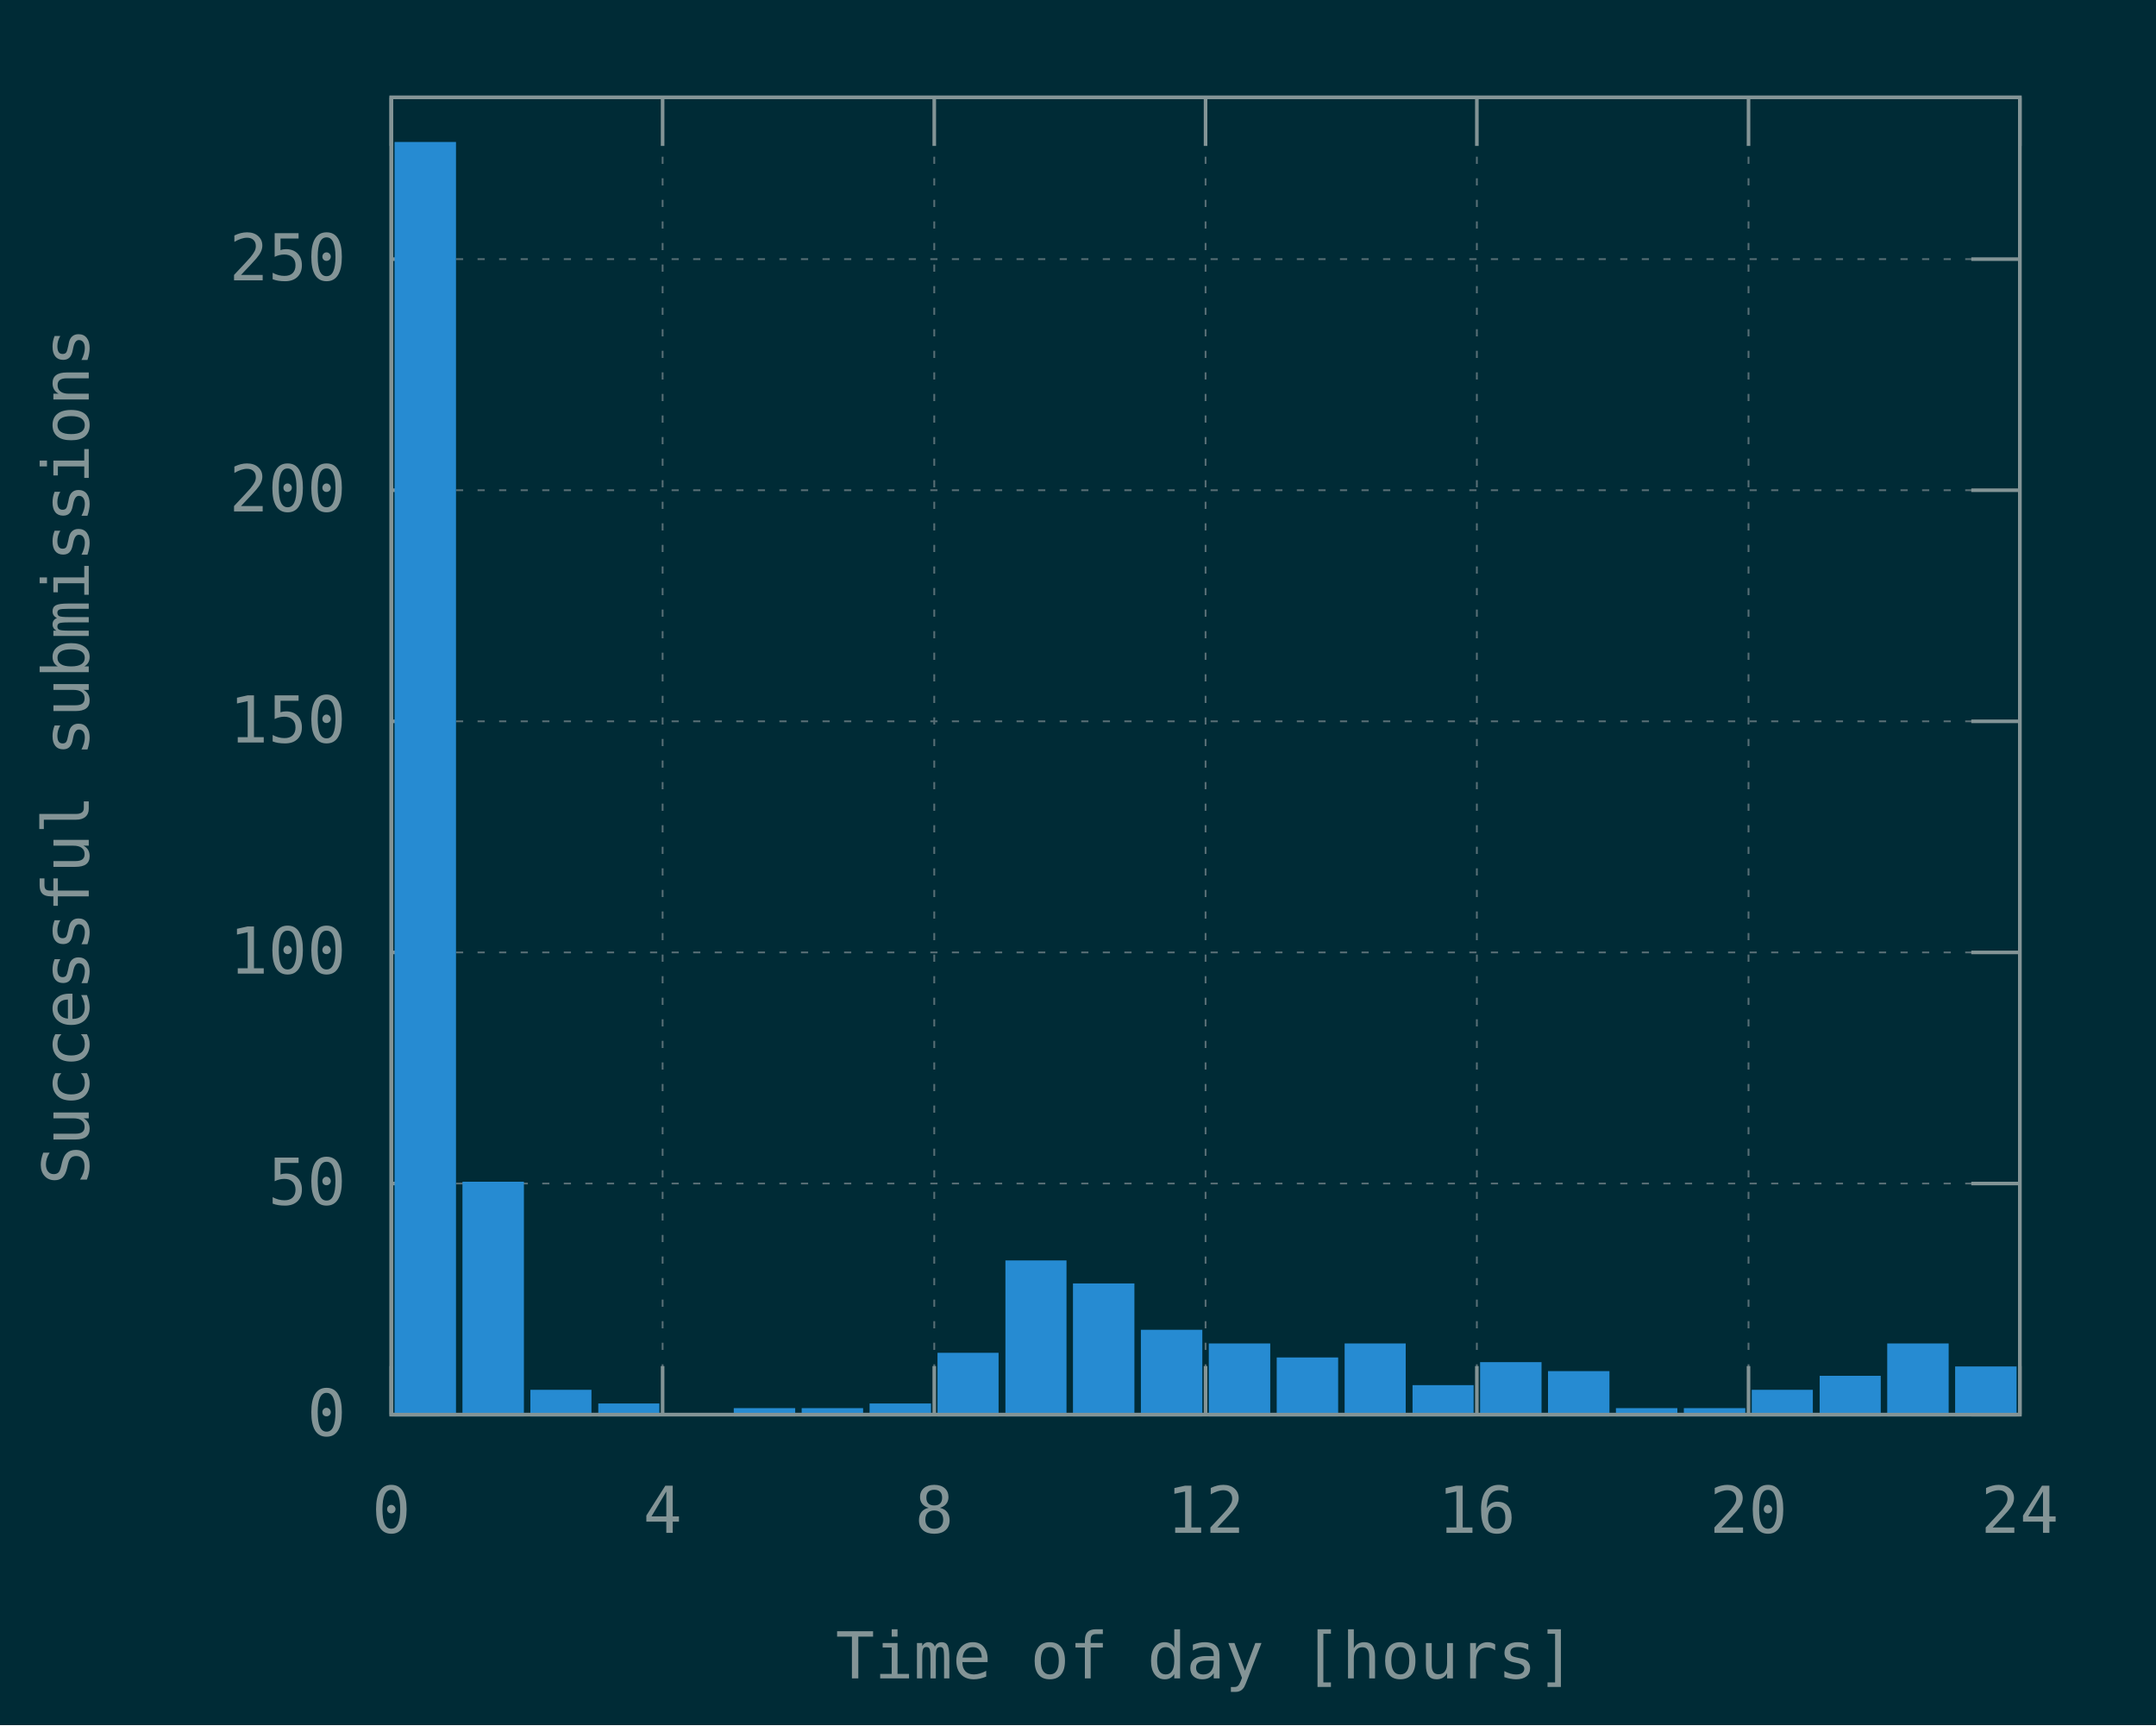
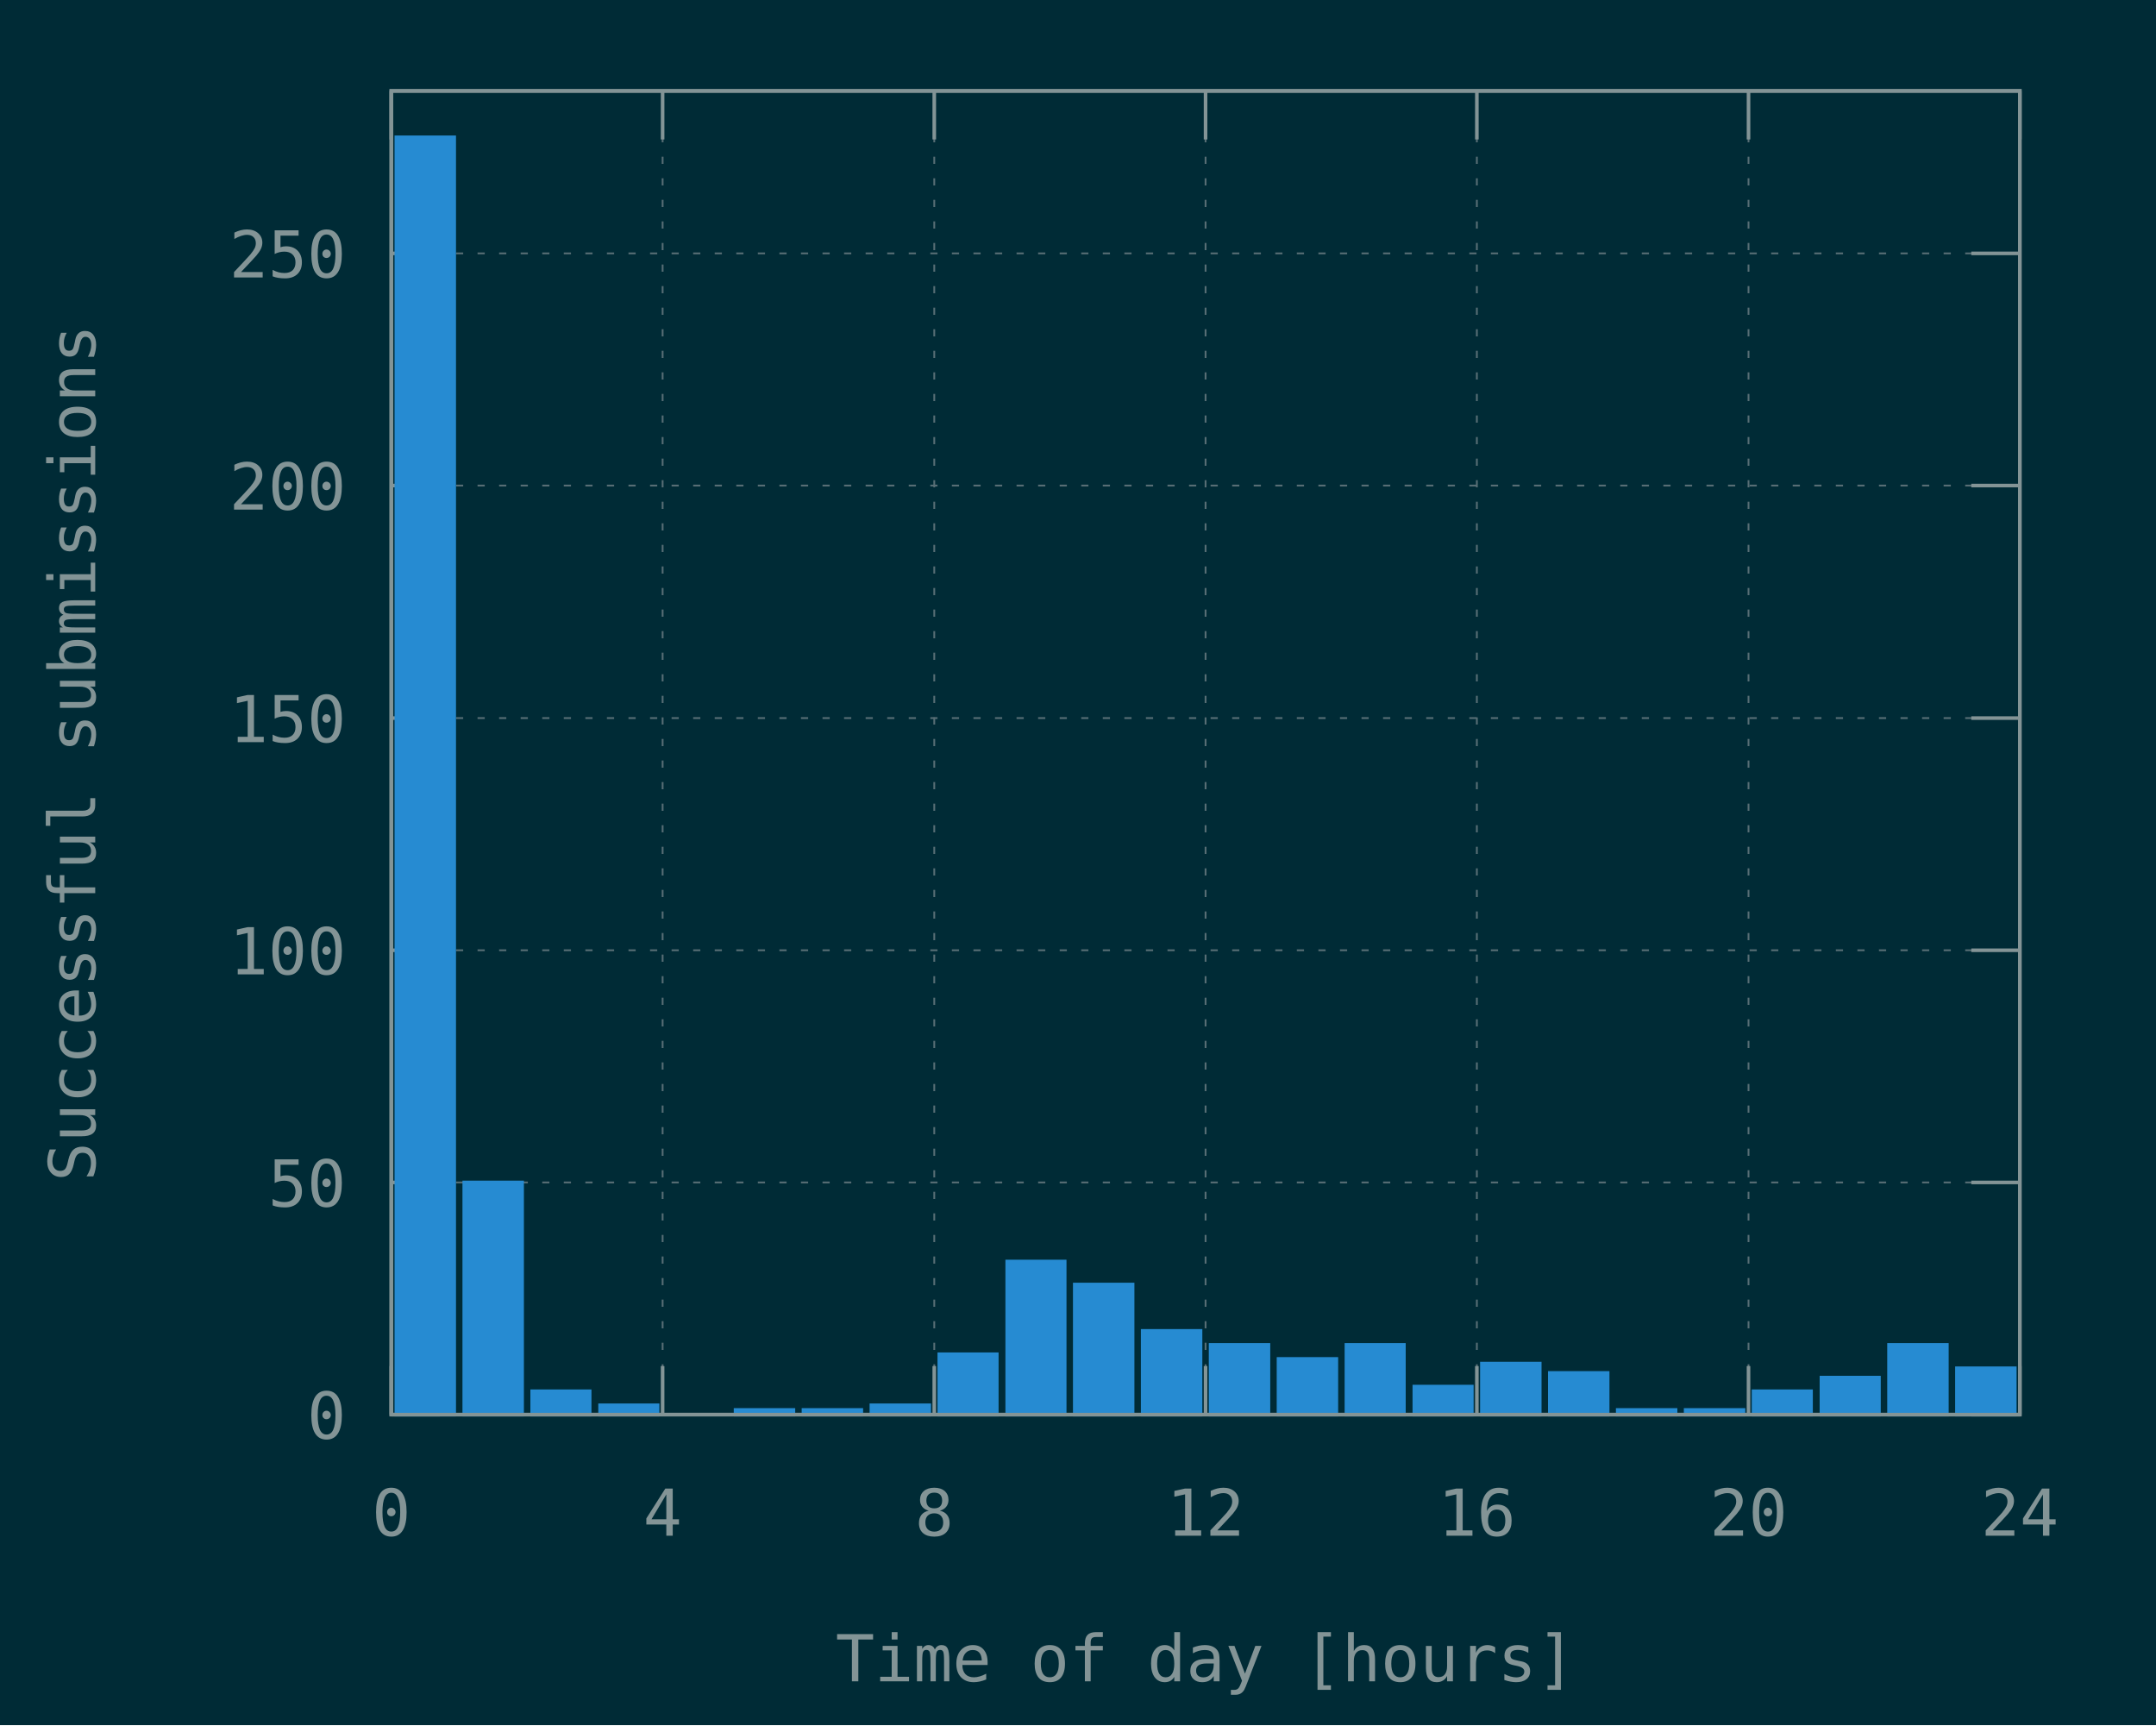
<svg xmlns="http://www.w3.org/2000/svg" xmlns:xlink="http://www.w3.org/1999/xlink" width="600" height="480" viewBox="0 0 600 480">
  <g id="gnuplot_canvas">
    <rect x="0" y="0" width="600" height="480" fill="#002b36" />
    <defs>
      <circle id="gpDot" r="0.5" stroke-width="0.5" />
      <path id="gpPt0" stroke-width="0.148" stroke="currentColor" d="M-1,0 h2 M0,-1 v2" />
      <path id="gpPt1" stroke-width="0.148" stroke="currentColor" d="M-1,-1 L1,1 M1,-1 L-1,1" />
      <path id="gpPt2" stroke-width="0.148" stroke="currentColor" d="M-1,0 L1,0 M0,-1 L0,1 M-1,-1 L1,1 M-1,1 L1,-1" />
      <rect id="gpPt3" stroke-width="0.148" stroke="currentColor" x="-1" y="-1" width="2" height="2" />
      <rect id="gpPt4" stroke-width="0.148" stroke="currentColor" fill="currentColor" x="-1" y="-1" width="2" height="2" />
      <circle id="gpPt5" stroke-width="0.148" stroke="currentColor" cx="0" cy="0" r="1" />
      <use xlink:href="#gpPt5" id="gpPt6" fill="currentColor" stroke="none" />
      <path id="gpPt7" stroke-width="0.148" stroke="currentColor" d="M0,-1.33 L-1.33,0.67 L1.33,0.67 z" />
      <use xlink:href="#gpPt7" id="gpPt8" fill="currentColor" stroke="none" />
      <use xlink:href="#gpPt7" id="gpPt9" stroke="currentColor" transform="rotate(180)" />
      <use xlink:href="#gpPt9" id="gpPt10" fill="currentColor" stroke="none" />
      <use xlink:href="#gpPt3" id="gpPt11" stroke="currentColor" transform="rotate(45)" />
      <use xlink:href="#gpPt11" id="gpPt12" fill="currentColor" stroke="none" />
      <path id="gpPt13" stroke-width="0.148" stroke="currentColor" d="M0,1.330 L1.265,0.411 L0.782,-1.067 L-0.782,-1.076 L-1.265,0.411 z" />
      <use xlink:href="#gpPt13" id="gpPt14" fill="currentColor" stroke="none" />
      <filter id="textbox" filterUnits="objectBoundingBox" x="0" y="0" height="1" width="1">
        <feFlood flood-color="#002B36" flood-opacity="1" result="bgnd" />
        <feComposite in="SourceGraphic" in2="bgnd" operator="atop" />
      </filter>
      <filter id="greybox" filterUnits="objectBoundingBox" x="0" y="0" height="1" width="1">
        <feFlood flood-color="lightgrey" flood-opacity="1" result="grey" />
        <feComposite in="SourceGraphic" in2="grey" operator="atop" />
      </filter>
    </defs>
    <g fill="none" color="#002B36" stroke="currentColor" stroke-width="1.00" stroke-linecap="butt" stroke-linejoin="miter">
</g>
    <g fill="none" color="black" stroke="currentColor" stroke-width="1.00" stroke-linecap="butt" stroke-linejoin="miter">
</g>
    <g fill="none" color="black" stroke="rgb(131, 148, 150)" stroke-width="0.50" stroke-linecap="butt" stroke-linejoin="miter">
</g>
    <g fill="none" color="gray" stroke="currentColor" stroke-width="0.50" stroke-linecap="butt" stroke-linejoin="miter">
      <path stroke="rgb( 88, 110, 117)" stroke-dasharray="2,4" class="gridline" d="M108.9,393.6 L562.1,393.6  " />
    </g>
    <g fill="none" color="gray" stroke="rgb( 88, 110, 117)" stroke-width="1.00" stroke-linecap="butt" stroke-linejoin="miter">
</g>
    <g fill="none" color="black" stroke="currentColor" stroke-width="1.00" stroke-linecap="butt" stroke-linejoin="miter">
      <path stroke="rgb(131, 148, 150)" d="M108.9,393.6 L122.4,393.6 M562.1,393.6 L548.6,393.6  " />
-       <g transform="translate(96.3,399.5)" stroke="none" fill="rgb(131,148,150)" font-family="Inconsolata" font-size="18.00" text-anchor="end">
+       <g transform="translate(96.3,400.3)" stroke="none" fill="rgb(131,148,150)" font-family="Inconsolata" font-size="18.00" text-anchor="end">
        <text>
          <tspan font-family="Inconsolata"> 0</tspan>
        </text>
      </g>
    </g>
    <g fill="none" color="black" stroke="currentColor" stroke-width="1.00" stroke-linecap="butt" stroke-linejoin="miter">
</g>
    <g fill="none" color="black" stroke="rgb(131, 148, 150)" stroke-width="0.50" stroke-linecap="butt" stroke-linejoin="miter">
</g>
    <g fill="none" color="gray" stroke="currentColor" stroke-width="0.50" stroke-linecap="butt" stroke-linejoin="miter">
-       <path stroke="rgb( 88, 110, 117)" stroke-dasharray="2,4" class="gridline" d="M108.9,329.3 L562.1,329.3  " />
-     </g>
-     <g fill="none" color="gray" stroke="rgb( 88, 110, 117)" stroke-width="1.00" stroke-linecap="butt" stroke-linejoin="miter">
- </g>
-     <g fill="none" color="black" stroke="currentColor" stroke-width="1.00" stroke-linecap="butt" stroke-linejoin="miter">
-       <path stroke="rgb(131, 148, 150)" d="M108.9,329.3 L122.4,329.3 M562.1,329.3 L548.6,329.3  " />
-       <g transform="translate(96.3,335.2)" stroke="none" fill="rgb(131,148,150)" font-family="Inconsolata" font-size="18.00" text-anchor="end">
+       <path stroke="rgb( 88, 110, 117)" stroke-dasharray="2,4" class="gridline" d="M108.9,329.0 L562.1,329.0  " />
+     </g>
+     <g fill="none" color="gray" stroke="rgb( 88, 110, 117)" stroke-width="1.00" stroke-linecap="butt" stroke-linejoin="miter">
+ </g>
+     <g fill="none" color="black" stroke="currentColor" stroke-width="1.00" stroke-linecap="butt" stroke-linejoin="miter">
+       <path stroke="rgb(131, 148, 150)" d="M108.9,329.0 L122.4,329.0 M562.1,329.0 L548.6,329.0  " />
+       <g transform="translate(96.3,335.7)" stroke="none" fill="rgb(131,148,150)" font-family="Inconsolata" font-size="18.00" text-anchor="end">
        <text>
          <tspan font-family="Inconsolata"> 50</tspan>
        </text>
      </g>
    </g>
    <g fill="none" color="black" stroke="currentColor" stroke-width="1.00" stroke-linecap="butt" stroke-linejoin="miter">
</g>
    <g fill="none" color="black" stroke="rgb(131, 148, 150)" stroke-width="0.50" stroke-linecap="butt" stroke-linejoin="miter">
</g>
    <g fill="none" color="gray" stroke="currentColor" stroke-width="0.50" stroke-linecap="butt" stroke-linejoin="miter">
-       <path stroke="rgb( 88, 110, 117)" stroke-dasharray="2,4" class="gridline" d="M108.9,265.0 L562.1,265.0  " />
-     </g>
-     <g fill="none" color="gray" stroke="rgb( 88, 110, 117)" stroke-width="1.00" stroke-linecap="butt" stroke-linejoin="miter">
- </g>
-     <g fill="none" color="black" stroke="currentColor" stroke-width="1.00" stroke-linecap="butt" stroke-linejoin="miter">
-       <path stroke="rgb(131, 148, 150)" d="M108.9,265.0 L122.4,265.0 M562.1,265.0 L548.6,265.0  " />
-       <g transform="translate(96.3,270.9)" stroke="none" fill="rgb(131,148,150)" font-family="Inconsolata" font-size="18.00" text-anchor="end">
+       <path stroke="rgb( 88, 110, 117)" stroke-dasharray="2,4" class="gridline" d="M108.9,264.4 L562.1,264.4  " />
+     </g>
+     <g fill="none" color="gray" stroke="rgb( 88, 110, 117)" stroke-width="1.00" stroke-linecap="butt" stroke-linejoin="miter">
+ </g>
+     <g fill="none" color="black" stroke="currentColor" stroke-width="1.00" stroke-linecap="butt" stroke-linejoin="miter">
+       <path stroke="rgb(131, 148, 150)" d="M108.9,264.4 L122.4,264.4 M562.1,264.4 L548.6,264.4  " />
+       <g transform="translate(96.3,271.1)" stroke="none" fill="rgb(131,148,150)" font-family="Inconsolata" font-size="18.00" text-anchor="end">
        <text>
          <tspan font-family="Inconsolata"> 100</tspan>
        </text>
      </g>
    </g>
    <g fill="none" color="black" stroke="currentColor" stroke-width="1.00" stroke-linecap="butt" stroke-linejoin="miter">
</g>
    <g fill="none" color="black" stroke="rgb(131, 148, 150)" stroke-width="0.50" stroke-linecap="butt" stroke-linejoin="miter">
</g>
    <g fill="none" color="gray" stroke="currentColor" stroke-width="0.50" stroke-linecap="butt" stroke-linejoin="miter">
-       <path stroke="rgb( 88, 110, 117)" stroke-dasharray="2,4" class="gridline" d="M108.9,200.7 L562.1,200.7  " />
-     </g>
-     <g fill="none" color="gray" stroke="rgb( 88, 110, 117)" stroke-width="1.00" stroke-linecap="butt" stroke-linejoin="miter">
- </g>
-     <g fill="none" color="black" stroke="currentColor" stroke-width="1.00" stroke-linecap="butt" stroke-linejoin="miter">
-       <path stroke="rgb(131, 148, 150)" d="M108.9,200.7 L122.4,200.7 M562.1,200.7 L548.6,200.7  " />
-       <g transform="translate(96.3,206.6)" stroke="none" fill="rgb(131,148,150)" font-family="Inconsolata" font-size="18.00" text-anchor="end">
+       <path stroke="rgb( 88, 110, 117)" stroke-dasharray="2,4" class="gridline" d="M108.9,199.8 L562.1,199.8  " />
+     </g>
+     <g fill="none" color="gray" stroke="rgb( 88, 110, 117)" stroke-width="1.00" stroke-linecap="butt" stroke-linejoin="miter">
+ </g>
+     <g fill="none" color="black" stroke="currentColor" stroke-width="1.00" stroke-linecap="butt" stroke-linejoin="miter">
+       <path stroke="rgb(131, 148, 150)" d="M108.9,199.8 L122.4,199.8 M562.1,199.8 L548.6,199.8  " />
+       <g transform="translate(96.3,206.5)" stroke="none" fill="rgb(131,148,150)" font-family="Inconsolata" font-size="18.00" text-anchor="end">
        <text>
          <tspan font-family="Inconsolata"> 150</tspan>
        </text>
      </g>
    </g>
    <g fill="none" color="black" stroke="currentColor" stroke-width="1.00" stroke-linecap="butt" stroke-linejoin="miter">
</g>
    <g fill="none" color="black" stroke="rgb(131, 148, 150)" stroke-width="0.50" stroke-linecap="butt" stroke-linejoin="miter">
</g>
    <g fill="none" color="gray" stroke="currentColor" stroke-width="0.50" stroke-linecap="butt" stroke-linejoin="miter">
-       <path stroke="rgb( 88, 110, 117)" stroke-dasharray="2,4" class="gridline" d="M108.9,136.4 L562.1,136.4  " />
-     </g>
-     <g fill="none" color="gray" stroke="rgb( 88, 110, 117)" stroke-width="1.00" stroke-linecap="butt" stroke-linejoin="miter">
- </g>
-     <g fill="none" color="black" stroke="currentColor" stroke-width="1.00" stroke-linecap="butt" stroke-linejoin="miter">
-       <path stroke="rgb(131, 148, 150)" d="M108.9,136.4 L122.4,136.4 M562.1,136.4 L548.6,136.4  " />
-       <g transform="translate(96.3,142.3)" stroke="none" fill="rgb(131,148,150)" font-family="Inconsolata" font-size="18.00" text-anchor="end">
+       <path stroke="rgb( 88, 110, 117)" stroke-dasharray="2,4" class="gridline" d="M108.9,135.1 L562.1,135.1  " />
+     </g>
+     <g fill="none" color="gray" stroke="rgb( 88, 110, 117)" stroke-width="1.00" stroke-linecap="butt" stroke-linejoin="miter">
+ </g>
+     <g fill="none" color="black" stroke="currentColor" stroke-width="1.00" stroke-linecap="butt" stroke-linejoin="miter">
+       <path stroke="rgb(131, 148, 150)" d="M108.9,135.1 L122.4,135.1 M562.1,135.1 L548.6,135.1  " />
+       <g transform="translate(96.3,141.8)" stroke="none" fill="rgb(131,148,150)" font-family="Inconsolata" font-size="18.00" text-anchor="end">
        <text>
          <tspan font-family="Inconsolata"> 200</tspan>
        </text>
      </g>
    </g>
    <g fill="none" color="black" stroke="currentColor" stroke-width="1.00" stroke-linecap="butt" stroke-linejoin="miter">
</g>
    <g fill="none" color="black" stroke="rgb(131, 148, 150)" stroke-width="0.50" stroke-linecap="butt" stroke-linejoin="miter">
</g>
    <g fill="none" color="gray" stroke="currentColor" stroke-width="0.50" stroke-linecap="butt" stroke-linejoin="miter">
-       <path stroke="rgb( 88, 110, 117)" stroke-dasharray="2,4" class="gridline" d="M108.9,72.1 L562.1,72.1  " />
-     </g>
-     <g fill="none" color="gray" stroke="rgb( 88, 110, 117)" stroke-width="1.00" stroke-linecap="butt" stroke-linejoin="miter">
- </g>
-     <g fill="none" color="black" stroke="currentColor" stroke-width="1.00" stroke-linecap="butt" stroke-linejoin="miter">
-       <path stroke="rgb(131, 148, 150)" d="M108.9,72.1 L122.4,72.1 M562.1,72.1 L548.6,72.1  " />
-       <g transform="translate(96.3,78.0)" stroke="none" fill="rgb(131,148,150)" font-family="Inconsolata" font-size="18.00" text-anchor="end">
+       <path stroke="rgb( 88, 110, 117)" stroke-dasharray="2,4" class="gridline" d="M108.9,70.5 L562.1,70.5  " />
+     </g>
+     <g fill="none" color="gray" stroke="rgb( 88, 110, 117)" stroke-width="1.00" stroke-linecap="butt" stroke-linejoin="miter">
+ </g>
+     <g fill="none" color="black" stroke="currentColor" stroke-width="1.00" stroke-linecap="butt" stroke-linejoin="miter">
+       <path stroke="rgb(131, 148, 150)" d="M108.9,70.5 L122.4,70.5 M562.1,70.5 L548.6,70.5  " />
+       <g transform="translate(96.3,77.2)" stroke="none" fill="rgb(131,148,150)" font-family="Inconsolata" font-size="18.00" text-anchor="end">
        <text>
          <tspan font-family="Inconsolata"> 250</tspan>
        </text>
      </g>
    </g>
    <g fill="none" color="black" stroke="currentColor" stroke-width="1.00" stroke-linecap="butt" stroke-linejoin="miter">
</g>
    <g fill="none" color="black" stroke="rgb(131, 148, 150)" stroke-width="0.50" stroke-linecap="butt" stroke-linejoin="miter">
</g>
    <g fill="none" color="gray" stroke="currentColor" stroke-width="0.50" stroke-linecap="butt" stroke-linejoin="miter">
-       <path stroke="rgb( 88, 110, 117)" stroke-dasharray="2,4" class="gridline" d="M108.9,393.6 L108.9,27.1  " />
-     </g>
-     <g fill="none" color="gray" stroke="rgb( 88, 110, 117)" stroke-width="1.00" stroke-linecap="butt" stroke-linejoin="miter">
- </g>
-     <g fill="none" color="black" stroke="currentColor" stroke-width="1.00" stroke-linecap="butt" stroke-linejoin="miter">
-       <path stroke="rgb(131, 148, 150)" d="M108.9,393.6 L108.9,380.1 M108.9,27.1 L108.9,40.6  " />
-       <g transform="translate(108.9,426.5)" stroke="none" fill="rgb(131,148,150)" font-family="Inconsolata" font-size="18.00" text-anchor="middle">
+       <path stroke="rgb( 88, 110, 117)" stroke-dasharray="2,4" class="gridline" d="M108.9,393.6 L108.9,25.3  " />
+     </g>
+     <g fill="none" color="gray" stroke="rgb( 88, 110, 117)" stroke-width="1.00" stroke-linecap="butt" stroke-linejoin="miter">
+ </g>
+     <g fill="none" color="black" stroke="currentColor" stroke-width="1.00" stroke-linecap="butt" stroke-linejoin="miter">
+       <path stroke="rgb(131, 148, 150)" d="M108.9,393.6 L108.9,380.1 M108.9,25.3 L108.9,38.8  " />
+       <g transform="translate(108.9,427.3)" stroke="none" fill="rgb(131,148,150)" font-family="Inconsolata" font-size="18.00" text-anchor="middle">
        <text>
          <tspan font-family="Inconsolata"> 0</tspan>
        </text>
      </g>
    </g>
    <g fill="none" color="black" stroke="currentColor" stroke-width="1.00" stroke-linecap="butt" stroke-linejoin="miter">
</g>
    <g fill="none" color="black" stroke="rgb(131, 148, 150)" stroke-width="0.50" stroke-linecap="butt" stroke-linejoin="miter">
</g>
    <g fill="none" color="gray" stroke="currentColor" stroke-width="0.50" stroke-linecap="butt" stroke-linejoin="miter">
-       <path stroke="rgb( 88, 110, 117)" stroke-dasharray="2,4" class="gridline" d="M184.4,393.6 L184.4,27.1  " />
-     </g>
-     <g fill="none" color="gray" stroke="rgb( 88, 110, 117)" stroke-width="1.00" stroke-linecap="butt" stroke-linejoin="miter">
- </g>
-     <g fill="none" color="black" stroke="currentColor" stroke-width="1.00" stroke-linecap="butt" stroke-linejoin="miter">
-       <path stroke="rgb(131, 148, 150)" d="M184.4,393.6 L184.4,380.1 M184.4,27.1 L184.4,40.6  " />
-       <g transform="translate(184.4,426.5)" stroke="none" fill="rgb(131,148,150)" font-family="Inconsolata" font-size="18.00" text-anchor="middle">
+       <path stroke="rgb( 88, 110, 117)" stroke-dasharray="2,4" class="gridline" d="M184.4,393.6 L184.4,25.3  " />
+     </g>
+     <g fill="none" color="gray" stroke="rgb( 88, 110, 117)" stroke-width="1.00" stroke-linecap="butt" stroke-linejoin="miter">
+ </g>
+     <g fill="none" color="black" stroke="currentColor" stroke-width="1.00" stroke-linecap="butt" stroke-linejoin="miter">
+       <path stroke="rgb(131, 148, 150)" d="M184.4,393.6 L184.4,380.1 M184.4,25.3 L184.4,38.8  " />
+       <g transform="translate(184.4,427.3)" stroke="none" fill="rgb(131,148,150)" font-family="Inconsolata" font-size="18.00" text-anchor="middle">
        <text>
          <tspan font-family="Inconsolata"> 4</tspan>
        </text>
      </g>
    </g>
    <g fill="none" color="black" stroke="currentColor" stroke-width="1.00" stroke-linecap="butt" stroke-linejoin="miter">
</g>
    <g fill="none" color="black" stroke="rgb(131, 148, 150)" stroke-width="0.50" stroke-linecap="butt" stroke-linejoin="miter">
</g>
    <g fill="none" color="gray" stroke="currentColor" stroke-width="0.50" stroke-linecap="butt" stroke-linejoin="miter">
-       <path stroke="rgb( 88, 110, 117)" stroke-dasharray="2,4" class="gridline" d="M260.0,393.6 L260.0,27.1  " />
-     </g>
-     <g fill="none" color="gray" stroke="rgb( 88, 110, 117)" stroke-width="1.00" stroke-linecap="butt" stroke-linejoin="miter">
- </g>
-     <g fill="none" color="black" stroke="currentColor" stroke-width="1.00" stroke-linecap="butt" stroke-linejoin="miter">
-       <path stroke="rgb(131, 148, 150)" d="M260.0,393.6 L260.0,380.1 M260.0,27.1 L260.0,40.6  " />
-       <g transform="translate(260.0,426.5)" stroke="none" fill="rgb(131,148,150)" font-family="Inconsolata" font-size="18.00" text-anchor="middle">
+       <path stroke="rgb( 88, 110, 117)" stroke-dasharray="2,4" class="gridline" d="M260.0,393.6 L260.0,25.3  " />
+     </g>
+     <g fill="none" color="gray" stroke="rgb( 88, 110, 117)" stroke-width="1.00" stroke-linecap="butt" stroke-linejoin="miter">
+ </g>
+     <g fill="none" color="black" stroke="currentColor" stroke-width="1.00" stroke-linecap="butt" stroke-linejoin="miter">
+       <path stroke="rgb(131, 148, 150)" d="M260.0,393.6 L260.0,380.1 M260.0,25.3 L260.0,38.8  " />
+       <g transform="translate(260.0,427.3)" stroke="none" fill="rgb(131,148,150)" font-family="Inconsolata" font-size="18.00" text-anchor="middle">
        <text>
          <tspan font-family="Inconsolata"> 8</tspan>
        </text>
      </g>
    </g>
    <g fill="none" color="black" stroke="currentColor" stroke-width="1.00" stroke-linecap="butt" stroke-linejoin="miter">
</g>
    <g fill="none" color="black" stroke="rgb(131, 148, 150)" stroke-width="0.50" stroke-linecap="butt" stroke-linejoin="miter">
</g>
    <g fill="none" color="gray" stroke="currentColor" stroke-width="0.50" stroke-linecap="butt" stroke-linejoin="miter">
-       <path stroke="rgb( 88, 110, 117)" stroke-dasharray="2,4" class="gridline" d="M335.5,393.6 L335.5,27.1  " />
-     </g>
-     <g fill="none" color="gray" stroke="rgb( 88, 110, 117)" stroke-width="1.00" stroke-linecap="butt" stroke-linejoin="miter">
- </g>
-     <g fill="none" color="black" stroke="currentColor" stroke-width="1.00" stroke-linecap="butt" stroke-linejoin="miter">
-       <path stroke="rgb(131, 148, 150)" d="M335.5,393.6 L335.5,380.1 M335.5,27.1 L335.5,40.6  " />
-       <g transform="translate(335.5,426.5)" stroke="none" fill="rgb(131,148,150)" font-family="Inconsolata" font-size="18.00" text-anchor="middle">
+       <path stroke="rgb( 88, 110, 117)" stroke-dasharray="2,4" class="gridline" d="M335.5,393.6 L335.5,25.3  " />
+     </g>
+     <g fill="none" color="gray" stroke="rgb( 88, 110, 117)" stroke-width="1.00" stroke-linecap="butt" stroke-linejoin="miter">
+ </g>
+     <g fill="none" color="black" stroke="currentColor" stroke-width="1.00" stroke-linecap="butt" stroke-linejoin="miter">
+       <path stroke="rgb(131, 148, 150)" d="M335.5,393.6 L335.5,380.1 M335.5,25.3 L335.5,38.8  " />
+       <g transform="translate(335.5,427.3)" stroke="none" fill="rgb(131,148,150)" font-family="Inconsolata" font-size="18.00" text-anchor="middle">
        <text>
          <tspan font-family="Inconsolata"> 12</tspan>
        </text>
      </g>
    </g>
    <g fill="none" color="black" stroke="currentColor" stroke-width="1.00" stroke-linecap="butt" stroke-linejoin="miter">
</g>
    <g fill="none" color="black" stroke="rgb(131, 148, 150)" stroke-width="0.50" stroke-linecap="butt" stroke-linejoin="miter">
</g>
    <g fill="none" color="gray" stroke="currentColor" stroke-width="0.50" stroke-linecap="butt" stroke-linejoin="miter">
-       <path stroke="rgb( 88, 110, 117)" stroke-dasharray="2,4" class="gridline" d="M411.0,393.6 L411.0,27.1  " />
-     </g>
-     <g fill="none" color="gray" stroke="rgb( 88, 110, 117)" stroke-width="1.00" stroke-linecap="butt" stroke-linejoin="miter">
- </g>
-     <g fill="none" color="black" stroke="currentColor" stroke-width="1.00" stroke-linecap="butt" stroke-linejoin="miter">
-       <path stroke="rgb(131, 148, 150)" d="M411.0,393.6 L411.0,380.1 M411.0,27.1 L411.0,40.6  " />
-       <g transform="translate(411.0,426.5)" stroke="none" fill="rgb(131,148,150)" font-family="Inconsolata" font-size="18.00" text-anchor="middle">
+       <path stroke="rgb( 88, 110, 117)" stroke-dasharray="2,4" class="gridline" d="M411.0,393.6 L411.0,25.3  " />
+     </g>
+     <g fill="none" color="gray" stroke="rgb( 88, 110, 117)" stroke-width="1.00" stroke-linecap="butt" stroke-linejoin="miter">
+ </g>
+     <g fill="none" color="black" stroke="currentColor" stroke-width="1.00" stroke-linecap="butt" stroke-linejoin="miter">
+       <path stroke="rgb(131, 148, 150)" d="M411.0,393.6 L411.0,380.1 M411.0,25.3 L411.0,38.8  " />
+       <g transform="translate(411.0,427.3)" stroke="none" fill="rgb(131,148,150)" font-family="Inconsolata" font-size="18.00" text-anchor="middle">
        <text>
          <tspan font-family="Inconsolata"> 16</tspan>
        </text>
      </g>
    </g>
    <g fill="none" color="black" stroke="currentColor" stroke-width="1.00" stroke-linecap="butt" stroke-linejoin="miter">
</g>
    <g fill="none" color="black" stroke="rgb(131, 148, 150)" stroke-width="0.50" stroke-linecap="butt" stroke-linejoin="miter">
</g>
    <g fill="none" color="gray" stroke="currentColor" stroke-width="0.50" stroke-linecap="butt" stroke-linejoin="miter">
-       <path stroke="rgb( 88, 110, 117)" stroke-dasharray="2,4" class="gridline" d="M486.6,393.6 L486.6,40.6 L486.6,27.1  " />
-     </g>
-     <g fill="none" color="gray" stroke="rgb( 88, 110, 117)" stroke-width="1.00" stroke-linecap="butt" stroke-linejoin="miter">
- </g>
-     <g fill="none" color="black" stroke="currentColor" stroke-width="1.00" stroke-linecap="butt" stroke-linejoin="miter">
-       <path stroke="rgb(131, 148, 150)" d="M486.6,393.6 L486.6,380.1 M486.6,27.1 L486.6,40.6  " />
-       <g transform="translate(486.6,426.5)" stroke="none" fill="rgb(131,148,150)" font-family="Inconsolata" font-size="18.00" text-anchor="middle">
+       <path stroke="rgb( 88, 110, 117)" stroke-dasharray="2,4" class="gridline" d="M486.6,393.6 L486.6,38.8 L486.6,25.3  " />
+     </g>
+     <g fill="none" color="gray" stroke="rgb( 88, 110, 117)" stroke-width="1.00" stroke-linecap="butt" stroke-linejoin="miter">
+ </g>
+     <g fill="none" color="black" stroke="currentColor" stroke-width="1.00" stroke-linecap="butt" stroke-linejoin="miter">
+       <path stroke="rgb(131, 148, 150)" d="M486.6,393.6 L486.6,380.1 M486.6,25.3 L486.6,38.8  " />
+       <g transform="translate(486.6,427.3)" stroke="none" fill="rgb(131,148,150)" font-family="Inconsolata" font-size="18.00" text-anchor="middle">
        <text>
          <tspan font-family="Inconsolata"> 20</tspan>
        </text>
      </g>
    </g>
    <g fill="none" color="black" stroke="currentColor" stroke-width="1.00" stroke-linecap="butt" stroke-linejoin="miter">
</g>
    <g fill="none" color="black" stroke="rgb(131, 148, 150)" stroke-width="0.50" stroke-linecap="butt" stroke-linejoin="miter">
</g>
    <g fill="none" color="gray" stroke="currentColor" stroke-width="0.50" stroke-linecap="butt" stroke-linejoin="miter">
-       <path stroke="rgb( 88, 110, 117)" stroke-dasharray="2,4" class="gridline" d="M562.1,393.6 L562.1,27.1  " />
-     </g>
-     <g fill="none" color="gray" stroke="rgb( 88, 110, 117)" stroke-width="1.00" stroke-linecap="butt" stroke-linejoin="miter">
- </g>
-     <g fill="none" color="black" stroke="currentColor" stroke-width="1.00" stroke-linecap="butt" stroke-linejoin="miter">
-       <path stroke="rgb(131, 148, 150)" d="M562.1,393.6 L562.1,380.1 M562.1,27.1 L562.1,40.6  " />
-       <g transform="translate(562.1,426.5)" stroke="none" fill="rgb(131,148,150)" font-family="Inconsolata" font-size="18.00" text-anchor="middle">
+       <path stroke="rgb( 88, 110, 117)" stroke-dasharray="2,4" class="gridline" d="M562.1,393.6 L562.1,25.3  " />
+     </g>
+     <g fill="none" color="gray" stroke="rgb( 88, 110, 117)" stroke-width="1.00" stroke-linecap="butt" stroke-linejoin="miter">
+ </g>
+     <g fill="none" color="black" stroke="currentColor" stroke-width="1.00" stroke-linecap="butt" stroke-linejoin="miter">
+       <path stroke="rgb(131, 148, 150)" d="M562.1,393.6 L562.1,380.1 M562.1,25.3 L562.1,38.8  " />
+       <g transform="translate(562.1,427.3)" stroke="none" fill="rgb(131,148,150)" font-family="Inconsolata" font-size="18.00" text-anchor="middle">
        <text>
          <tspan font-family="Inconsolata"> 24</tspan>
        </text>
      </g>
    </g>
    <g fill="none" color="black" stroke="currentColor" stroke-width="1.00" stroke-linecap="butt" stroke-linejoin="miter">
</g>
    <g fill="none" color="black" stroke="currentColor" stroke-width="1.00" stroke-linecap="butt" stroke-linejoin="miter">
-       <path stroke="rgb(131, 148, 150)" d="M108.9,27.1 L108.9,393.6 L562.1,393.6 L562.1,27.1 L108.9,27.1 Z  " />
-     </g>
-     <g fill="none" color="black" stroke="currentColor" stroke-width="1.00" stroke-linecap="butt" stroke-linejoin="miter">
-       <g transform="translate(24.7,210.4) rotate(270)" stroke="none" fill="rgb(131,148,150)" font-family="Inconsolata" font-size="18.00" text-anchor="middle">
+       <path stroke="rgb(131, 148, 150)" d="M108.9,25.3 L108.9,393.6 L562.1,393.6 L562.1,25.3 L108.9,25.3 Z  " />
+     </g>
+     <g fill="none" color="black" stroke="currentColor" stroke-width="1.00" stroke-linecap="butt" stroke-linejoin="miter">
+       <g transform="translate(26.5,209.5) rotate(270)" stroke="none" fill="rgb(131,148,150)" font-family="Inconsolata" font-size="18.00" text-anchor="middle">
        <text>
          <tspan font-family="Inconsolata">Successful submissions</tspan>
        </text>
      </g>
    </g>
    <g fill="none" color="black" stroke="currentColor" stroke-width="1.00" stroke-linecap="butt" stroke-linejoin="miter">
-       <g transform="translate(335.5,467.0)" stroke="none" fill="rgb(131,148,150)" font-family="Inconsolata" font-size="18.00" text-anchor="middle">
+       <g transform="translate(335.5,467.8)" stroke="none" fill="rgb(131,148,150)" font-family="Inconsolata" font-size="18.00" text-anchor="middle">
        <text>
          <tspan font-family="Inconsolata">Time of day [hours]</tspan>
        </text>
      </g>
    </g>
    <g fill="none" color="black" stroke="currentColor" stroke-width="1.00" stroke-linecap="butt" stroke-linejoin="miter">
</g>
    <g id="gnuplot_plot_1">
      <g fill="none" color="black" stroke="currentColor" stroke-width="1.00" stroke-linecap="butt" stroke-linejoin="miter">
        <g stroke="none" shape-rendering="crispEdges">
-           <polygon fill="rgb( 38, 139, 210)" points="110.3,393.6 126.5,393.6 126.5,39.9 110.3,39.9 " />
-         </g>
-         <path stroke="rgb( 38, 139, 210)" d="M110.3,393.6 L110.3,40.0 L126.4,40.0 L126.4,393.6 L110.3,393.6 Z  " />
-         <g stroke="none" shape-rendering="crispEdges">
-           <polygon fill="rgb( 38, 139, 210)" points="129.2,393.6 145.4,393.6 145.4,329.2 129.2,329.2 " />
-         </g>
-         <path stroke="rgb( 38, 139, 210)" d="M129.2,393.6 L129.2,329.3 L145.3,329.3 L145.3,393.6 L129.2,393.6 Z  " />
-         <g stroke="none" shape-rendering="crispEdges">
-           <polygon fill="rgb( 38, 139, 210)" points="148.1,393.6 164.2,393.6 164.2,387.1 148.1,387.1 " />
-         </g>
-         <path stroke="rgb( 38, 139, 210)" d="M148.1,393.6 L148.1,387.2 L164.1,387.2 L164.1,393.6 L148.1,393.6 Z  " />
+           <polygon fill="rgb( 38, 139, 210)" points="110.3,393.6 126.5,393.6 126.5,38.1 110.3,38.1 " />
+         </g>
+         <path stroke="rgb( 38, 139, 210)" d="M110.3,393.6 L110.3,38.2 L126.4,38.2 L126.4,393.6 L110.3,393.6 Z  " />
+         <g stroke="none" shape-rendering="crispEdges">
+           <polygon fill="rgb( 38, 139, 210)" points="129.2,393.6 145.4,393.6 145.4,328.9 129.2,328.9 " />
+         </g>
+         <path stroke="rgb( 38, 139, 210)" d="M129.2,393.6 L129.2,329.0 L145.3,329.0 L145.3,393.6 L129.2,393.6 Z  " />
+         <g stroke="none" shape-rendering="crispEdges">
+           <polygon fill="rgb( 38, 139, 210)" points="148.1,393.6 164.2,393.6 164.2,387.0 148.1,387.0 " />
+         </g>
+         <path stroke="rgb( 38, 139, 210)" d="M148.1,393.6 L148.1,387.1 L164.1,387.1 L164.1,393.6 L148.1,393.6 Z  " />
        <g stroke="none" shape-rendering="crispEdges">
          <polygon fill="rgb( 38, 139, 210)" points="167.0,393.6 183.1,393.6 183.1,390.9 167.0,390.9 " />
        </g>
        <path stroke="rgb( 38, 139, 210)" d="M167.0,393.6 L167.0,391.0 L183.0,391.0 L183.0,393.6 L167.0,393.6 Z  " />
        <g stroke="none" shape-rendering="crispEdges">
          <polygon fill="rgb( 38, 139, 210)" points="204.7,393.6 220.9,393.6 220.9,392.2 204.7,392.2 " />
        </g>
        <path stroke="rgb( 38, 139, 210)" d="M204.7,393.6 L204.7,392.3 L220.8,392.3 L220.8,393.6 L204.7,393.6 Z  " />
        <g stroke="none" shape-rendering="crispEdges">
          <polygon fill="rgb( 38, 139, 210)" points="223.6,393.6 239.8,393.6 239.8,392.2 223.6,392.2 " />
        </g>
        <path stroke="rgb( 38, 139, 210)" d="M223.6,393.6 L223.6,392.3 L239.7,392.3 L239.7,393.6 L223.6,393.6 Z  " />
        <g stroke="none" shape-rendering="crispEdges">
          <polygon fill="rgb( 38, 139, 210)" points="242.5,393.6 258.7,393.6 258.7,390.9 242.5,390.9 " />
        </g>
        <path stroke="rgb( 38, 139, 210)" d="M242.5,393.6 L242.5,391.0 L258.6,391.0 L258.6,393.6 L242.5,393.6 Z  " />
        <g stroke="none" shape-rendering="crispEdges">
-           <polygon fill="rgb( 38, 139, 210)" points="261.4,393.6 277.5,393.6 277.5,376.8 261.4,376.8 " />
-         </g>
-         <path stroke="rgb( 38, 139, 210)" d="M261.4,393.6 L261.4,376.9 L277.4,376.9 L277.4,393.6 L261.4,393.6 Z  " />
-         <g stroke="none" shape-rendering="crispEdges">
-           <polygon fill="rgb( 38, 139, 210)" points="280.3,393.6 296.4,393.6 296.4,351.1 280.3,351.1 " />
-         </g>
-         <path stroke="rgb( 38, 139, 210)" d="M280.3,393.6 L280.3,351.2 L296.3,351.2 L296.3,393.6 L280.3,393.6 Z  " />
-         <g stroke="none" shape-rendering="crispEdges">
-           <polygon fill="rgb( 38, 139, 210)" points="299.1,393.6 315.3,393.6 315.3,357.5 299.1,357.5 " />
-         </g>
-         <path stroke="rgb( 38, 139, 210)" d="M299.1,393.6 L299.1,357.6 L315.2,357.6 L315.2,393.6 L299.1,393.6 Z  " />
-         <g stroke="none" shape-rendering="crispEdges">
-           <polygon fill="rgb( 38, 139, 210)" points="318.0,393.6 334.2,393.6 334.2,370.4 318.0,370.4 " />
-         </g>
-         <path stroke="rgb( 38, 139, 210)" d="M318.0,393.6 L318.0,370.5 L334.1,370.5 L334.1,393.6 L318.0,393.6 Z  " />
-         <g stroke="none" shape-rendering="crispEdges">
-           <polygon fill="rgb( 38, 139, 210)" points="336.9,393.6 353.1,393.6 353.1,374.2 336.9,374.2 " />
-         </g>
-         <path stroke="rgb( 38, 139, 210)" d="M336.9,393.6 L336.9,374.3 L353.0,374.3 L353.0,393.6 L336.9,393.6 Z  " />
-         <g stroke="none" shape-rendering="crispEdges">
-           <polygon fill="rgb( 38, 139, 210)" points="355.8,393.6 372.0,393.6 372.0,378.1 355.8,378.1 " />
-         </g>
-         <path stroke="rgb( 38, 139, 210)" d="M355.8,393.6 L355.8,378.2 L371.9,378.2 L371.9,393.6 L355.8,393.6 Z  " />
-         <g stroke="none" shape-rendering="crispEdges">
-           <polygon fill="rgb( 38, 139, 210)" points="374.7,393.6 390.8,393.6 390.8,374.2 374.7,374.2 " />
-         </g>
-         <path stroke="rgb( 38, 139, 210)" d="M374.7,393.6 L374.7,374.3 L390.7,374.3 L390.7,393.6 L374.7,393.6 Z  " />
-         <g stroke="none" shape-rendering="crispEdges">
-           <polygon fill="rgb( 38, 139, 210)" points="393.6,393.6 409.7,393.6 409.7,385.8 393.6,385.8 " />
-         </g>
-         <path stroke="rgb( 38, 139, 210)" d="M393.6,393.6 L393.6,385.9 L409.6,385.9 L409.6,393.6 L393.6,393.6 Z  " />
-         <g stroke="none" shape-rendering="crispEdges">
-           <polygon fill="rgb( 38, 139, 210)" points="412.4,393.6 428.6,393.6 428.6,379.4 412.4,379.4 " />
-         </g>
-         <path stroke="rgb( 38, 139, 210)" d="M412.4,393.6 L412.4,379.5 L428.5,379.5 L428.5,393.6 L412.4,393.6 Z  " />
+           <polygon fill="rgb( 38, 139, 210)" points="261.4,393.6 277.5,393.6 277.5,376.7 261.4,376.7 " />
+         </g>
+         <path stroke="rgb( 38, 139, 210)" d="M261.4,393.6 L261.4,376.8 L277.4,376.8 L277.4,393.6 L261.4,393.6 Z  " />
+         <g stroke="none" shape-rendering="crispEdges">
+           <polygon fill="rgb( 38, 139, 210)" points="280.3,393.6 296.4,393.6 296.4,350.9 280.3,350.9 " />
+         </g>
+         <path stroke="rgb( 38, 139, 210)" d="M280.3,393.6 L280.3,351.0 L296.3,351.0 L296.3,393.6 L280.3,393.6 Z  " />
+         <g stroke="none" shape-rendering="crispEdges">
+           <polygon fill="rgb( 38, 139, 210)" points="299.1,393.6 315.3,393.6 315.3,357.3 299.1,357.3 " />
+         </g>
+         <path stroke="rgb( 38, 139, 210)" d="M299.1,393.6 L299.1,357.4 L315.2,357.4 L315.2,393.6 L299.1,393.6 Z  " />
+         <g stroke="none" shape-rendering="crispEdges">
+           <polygon fill="rgb( 38, 139, 210)" points="318.0,393.6 334.2,393.6 334.2,370.2 318.0,370.2 " />
+         </g>
+         <path stroke="rgb( 38, 139, 210)" d="M318.0,393.6 L318.0,370.3 L334.1,370.3 L334.1,393.6 L318.0,393.6 Z  " />
+         <g stroke="none" shape-rendering="crispEdges">
+           <polygon fill="rgb( 38, 139, 210)" points="336.9,393.6 353.1,393.6 353.1,374.1 336.9,374.1 " />
+         </g>
+         <path stroke="rgb( 38, 139, 210)" d="M336.9,393.6 L336.9,374.2 L353.0,374.2 L353.0,393.6 L336.9,393.6 Z  " />
+         <g stroke="none" shape-rendering="crispEdges">
+           <polygon fill="rgb( 38, 139, 210)" points="355.8,393.6 372.0,393.6 372.0,378.0 355.8,378.0 " />
+         </g>
+         <path stroke="rgb( 38, 139, 210)" d="M355.8,393.6 L355.8,378.1 L371.9,378.1 L371.9,393.6 L355.8,393.6 Z  " />
+         <g stroke="none" shape-rendering="crispEdges">
+           <polygon fill="rgb( 38, 139, 210)" points="374.7,393.6 390.8,393.6 390.8,374.1 374.7,374.1 " />
+         </g>
+         <path stroke="rgb( 38, 139, 210)" d="M374.7,393.6 L374.7,374.2 L390.7,374.2 L390.7,393.6 L374.7,393.6 Z  " />
+         <g stroke="none" shape-rendering="crispEdges">
+           <polygon fill="rgb( 38, 139, 210)" points="393.6,393.6 409.7,393.6 409.7,385.7 393.6,385.7 " />
+         </g>
+         <path stroke="rgb( 38, 139, 210)" d="M393.6,393.6 L393.6,385.8 L409.6,385.8 L409.6,393.6 L393.6,393.6 Z  " />
+         <g stroke="none" shape-rendering="crispEdges">
+           <polygon fill="rgb( 38, 139, 210)" points="412.4,393.6 428.6,393.6 428.6,379.3 412.4,379.3 " />
+         </g>
+         <path stroke="rgb( 38, 139, 210)" d="M412.4,393.6 L412.4,379.4 L428.5,379.4 L428.5,393.6 L412.4,393.6 Z  " />
        <g stroke="none" shape-rendering="crispEdges">
          <polygon fill="rgb( 38, 139, 210)" points="431.3,393.6 447.5,393.6 447.5,381.9 431.3,381.9 " />
        </g>
        <path stroke="rgb( 38, 139, 210)" d="M431.3,393.6 L431.3,382.0 L447.4,382.0 L447.4,393.6 L431.3,393.6 Z  " />
        <g stroke="none" shape-rendering="crispEdges">
          <polygon fill="rgb( 38, 139, 210)" points="450.2,393.6 466.4,393.6 466.4,392.2 450.2,392.2 " />
        </g>
        <path stroke="rgb( 38, 139, 210)" d="M450.2,393.6 L450.2,392.3 L466.3,392.3 L466.3,393.6 L450.2,393.6 Z  " />
        <g stroke="none" shape-rendering="crispEdges">
          <polygon fill="rgb( 38, 139, 210)" points="469.1,393.6 485.3,393.6 485.3,392.2 469.1,392.2 " />
        </g>
        <path stroke="rgb( 38, 139, 210)" d="M469.1,393.6 L469.1,392.3 L485.2,392.3 L485.2,393.6 L469.1,393.6 Z  " />
        <g stroke="none" shape-rendering="crispEdges">
-           <polygon fill="rgb( 38, 139, 210)" points="488.0,393.6 504.1,393.6 504.1,387.1 488.0,387.1 " />
-         </g>
-         <path stroke="rgb( 38, 139, 210)" d="M488.0,393.6 L488.0,387.2 L504.0,387.2 L504.0,393.6 L488.0,393.6 Z  " />
+           <polygon fill="rgb( 38, 139, 210)" points="488.0,393.6 504.1,393.6 504.1,387.0 488.0,387.0 " />
+         </g>
+         <path stroke="rgb( 38, 139, 210)" d="M488.0,393.6 L488.0,387.1 L504.0,387.1 L504.0,393.6 L488.0,393.6 Z  " />
        <g stroke="none" shape-rendering="crispEdges">
          <polygon fill="rgb( 38, 139, 210)" points="506.9,393.6 523.0,393.6 523.0,383.2 506.9,383.2 " />
        </g>
        <path stroke="rgb( 38, 139, 210)" d="M506.9,393.6 L506.9,383.3 L522.9,383.3 L522.9,393.6 L506.9,393.6 Z  " />
        <g stroke="none" shape-rendering="crispEdges">
-           <polygon fill="rgb( 38, 139, 210)" points="525.7,393.6 541.9,393.6 541.9,374.2 525.7,374.2 " />
-         </g>
-         <path stroke="rgb( 38, 139, 210)" d="M525.7,393.6 L525.7,374.3 L541.8,374.3 L541.8,393.6 L525.7,393.6 Z  " />
+           <polygon fill="rgb( 38, 139, 210)" points="525.7,393.6 541.9,393.6 541.9,374.1 525.7,374.1 " />
+         </g>
+         <path stroke="rgb( 38, 139, 210)" d="M525.7,393.6 L525.7,374.2 L541.8,374.2 L541.8,393.6 L525.7,393.6 Z  " />
        <g stroke="none" shape-rendering="crispEdges">
          <polygon fill="rgb( 38, 139, 210)" points="544.6,393.6 560.8,393.6 560.8,380.6 544.6,380.6 " />
        </g>
        <path stroke="rgb( 38, 139, 210)" d="M544.6,393.6 L544.6,380.7 L560.7,380.7 L560.7,393.6 L544.6,393.6 Z  " />
      </g>
    </g>
    <g fill="none" color="#002B36" stroke="rgb( 38, 139, 210)" stroke-width="2.00" stroke-linecap="butt" stroke-linejoin="miter">
</g>
    <g fill="none" color="black" stroke="currentColor" stroke-width="2.00" stroke-linecap="butt" stroke-linejoin="miter">
</g>
    <g fill="none" color="black" stroke="black" stroke-width="1.00" stroke-linecap="butt" stroke-linejoin="miter">
</g>
    <g fill="none" color="black" stroke="currentColor" stroke-width="1.00" stroke-linecap="butt" stroke-linejoin="miter">
-       <path stroke="rgb(131, 148, 150)" d="M108.9,27.1 L108.9,393.6 L562.1,393.6 L562.1,27.1 L108.9,27.1 Z  " />
+       <path stroke="rgb(131, 148, 150)" d="M108.9,25.3 L108.9,393.6 L562.1,393.6 L562.1,25.3 L108.9,25.3 Z  " />
    </g>
    <g fill="none" color="black" stroke="currentColor" stroke-width="1.00" stroke-linecap="butt" stroke-linejoin="miter">
</g>
  </g>
</svg>
